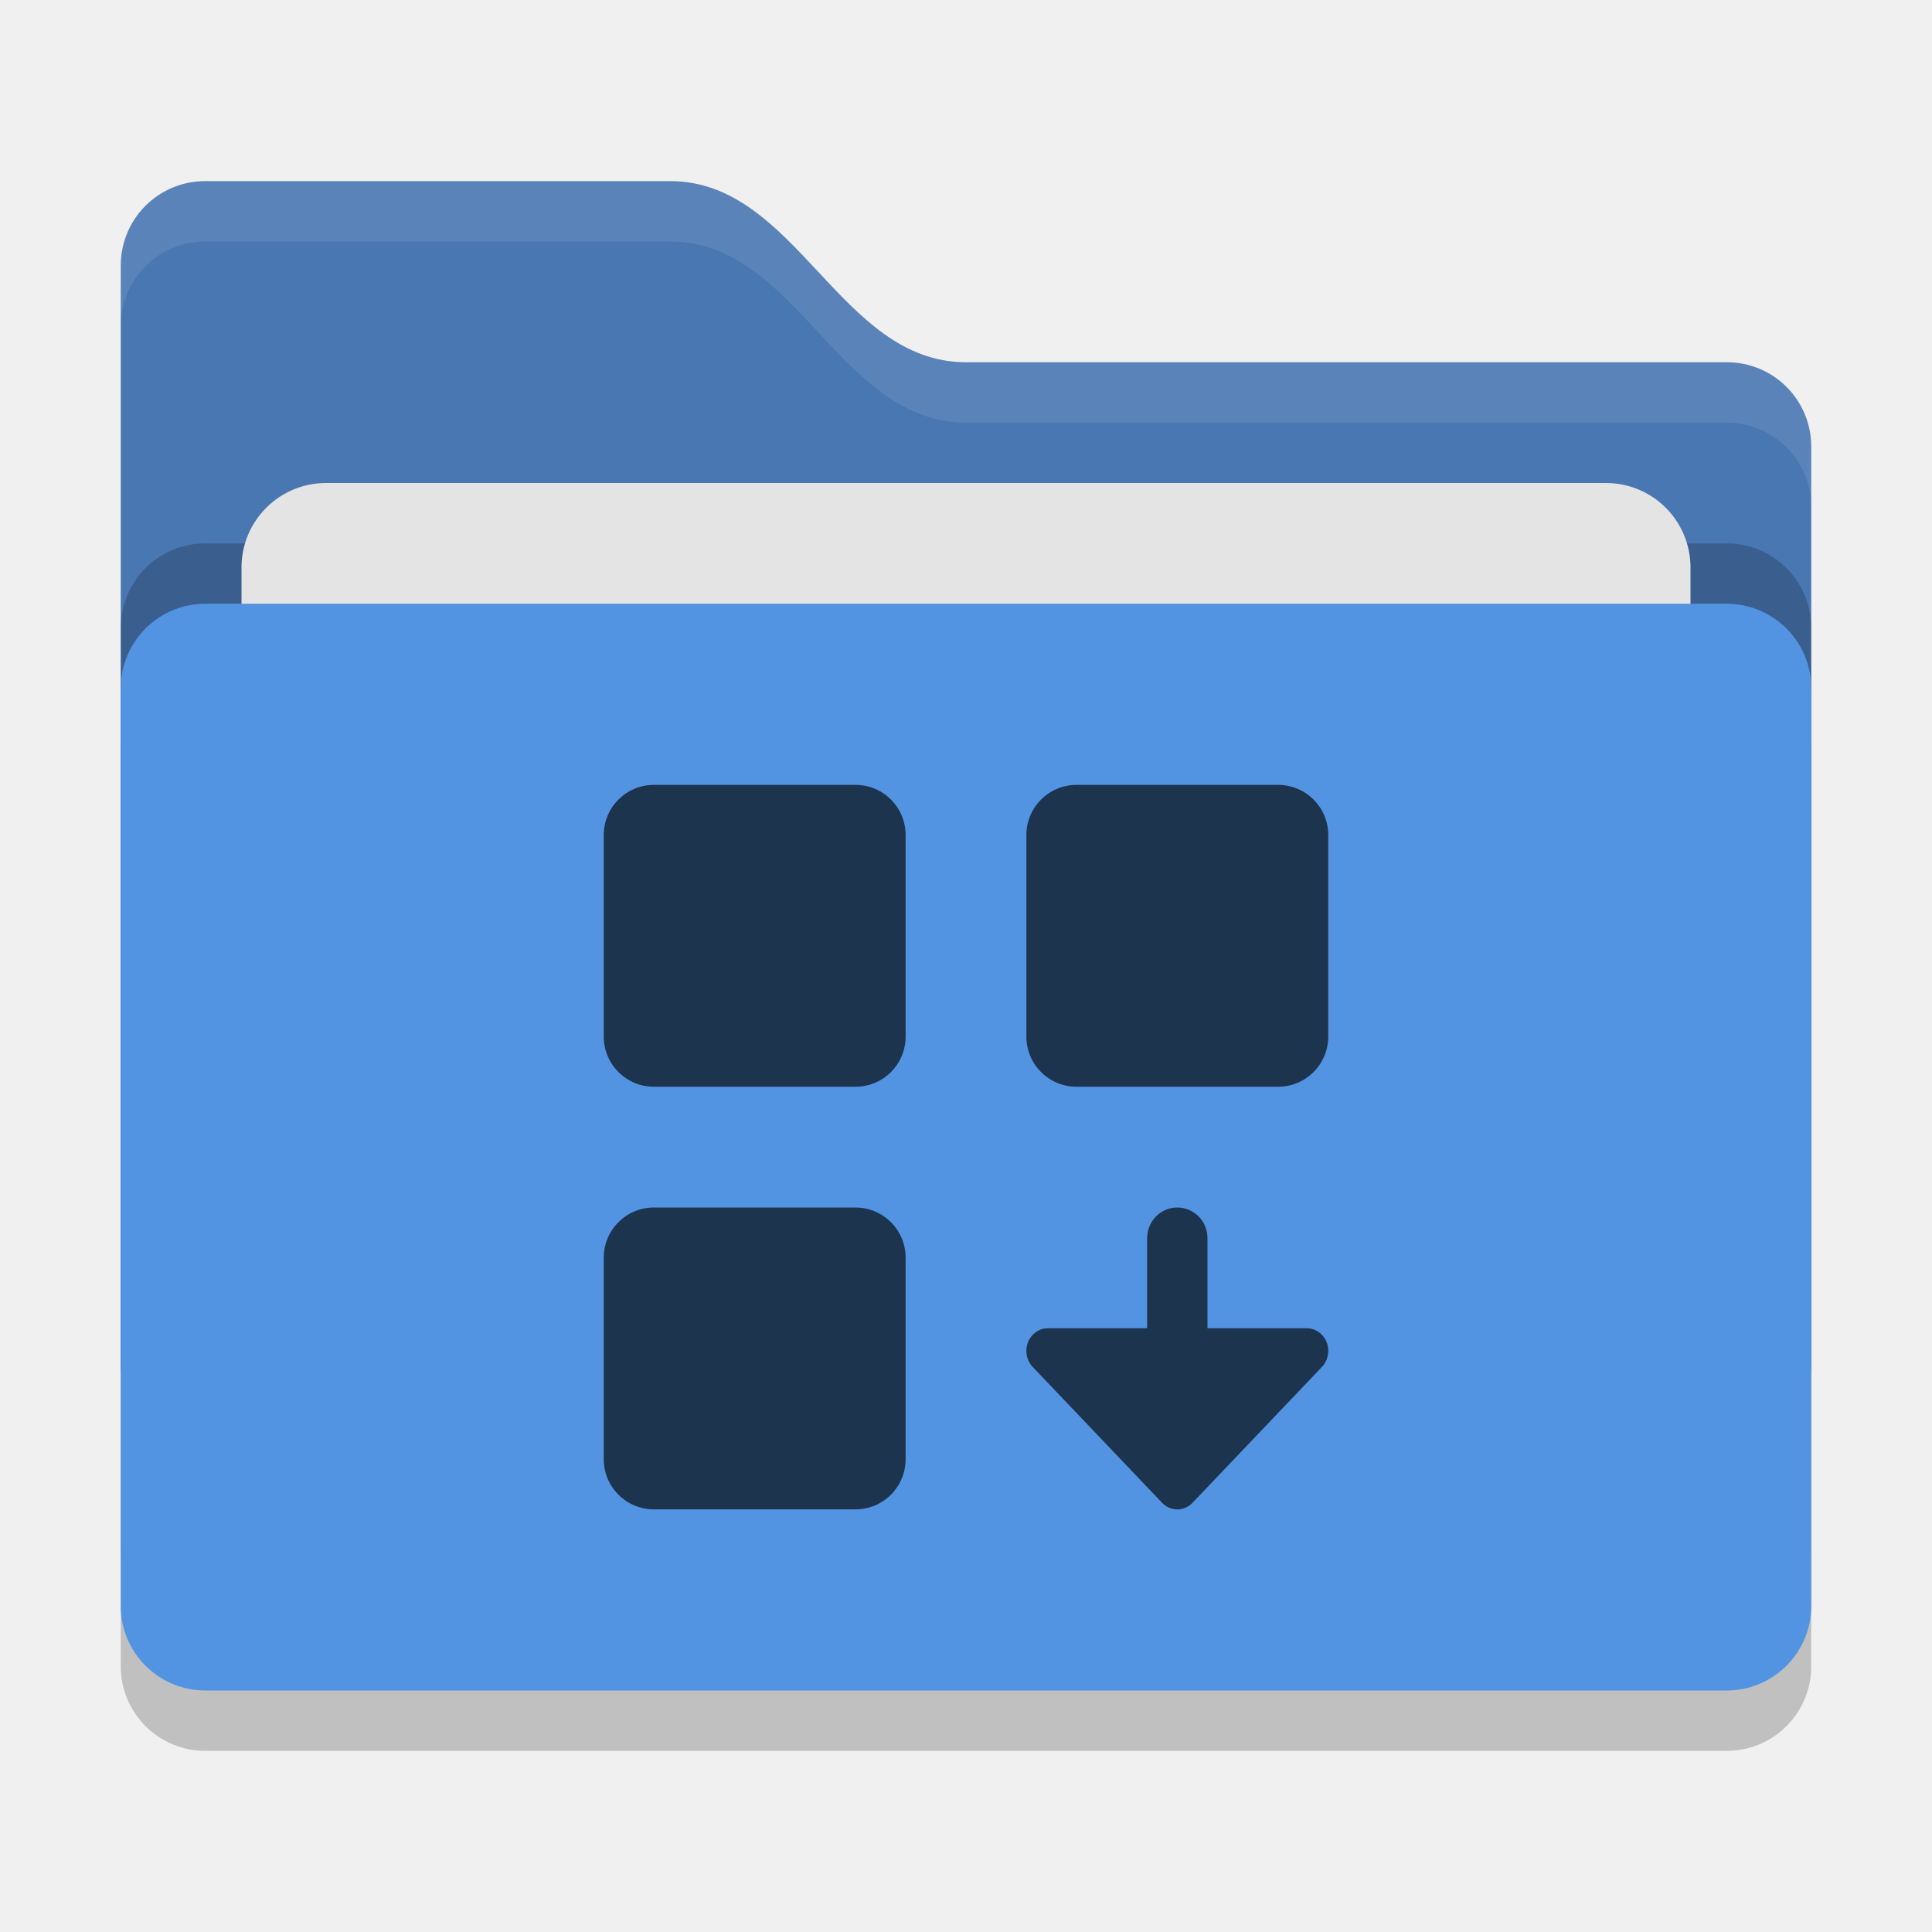
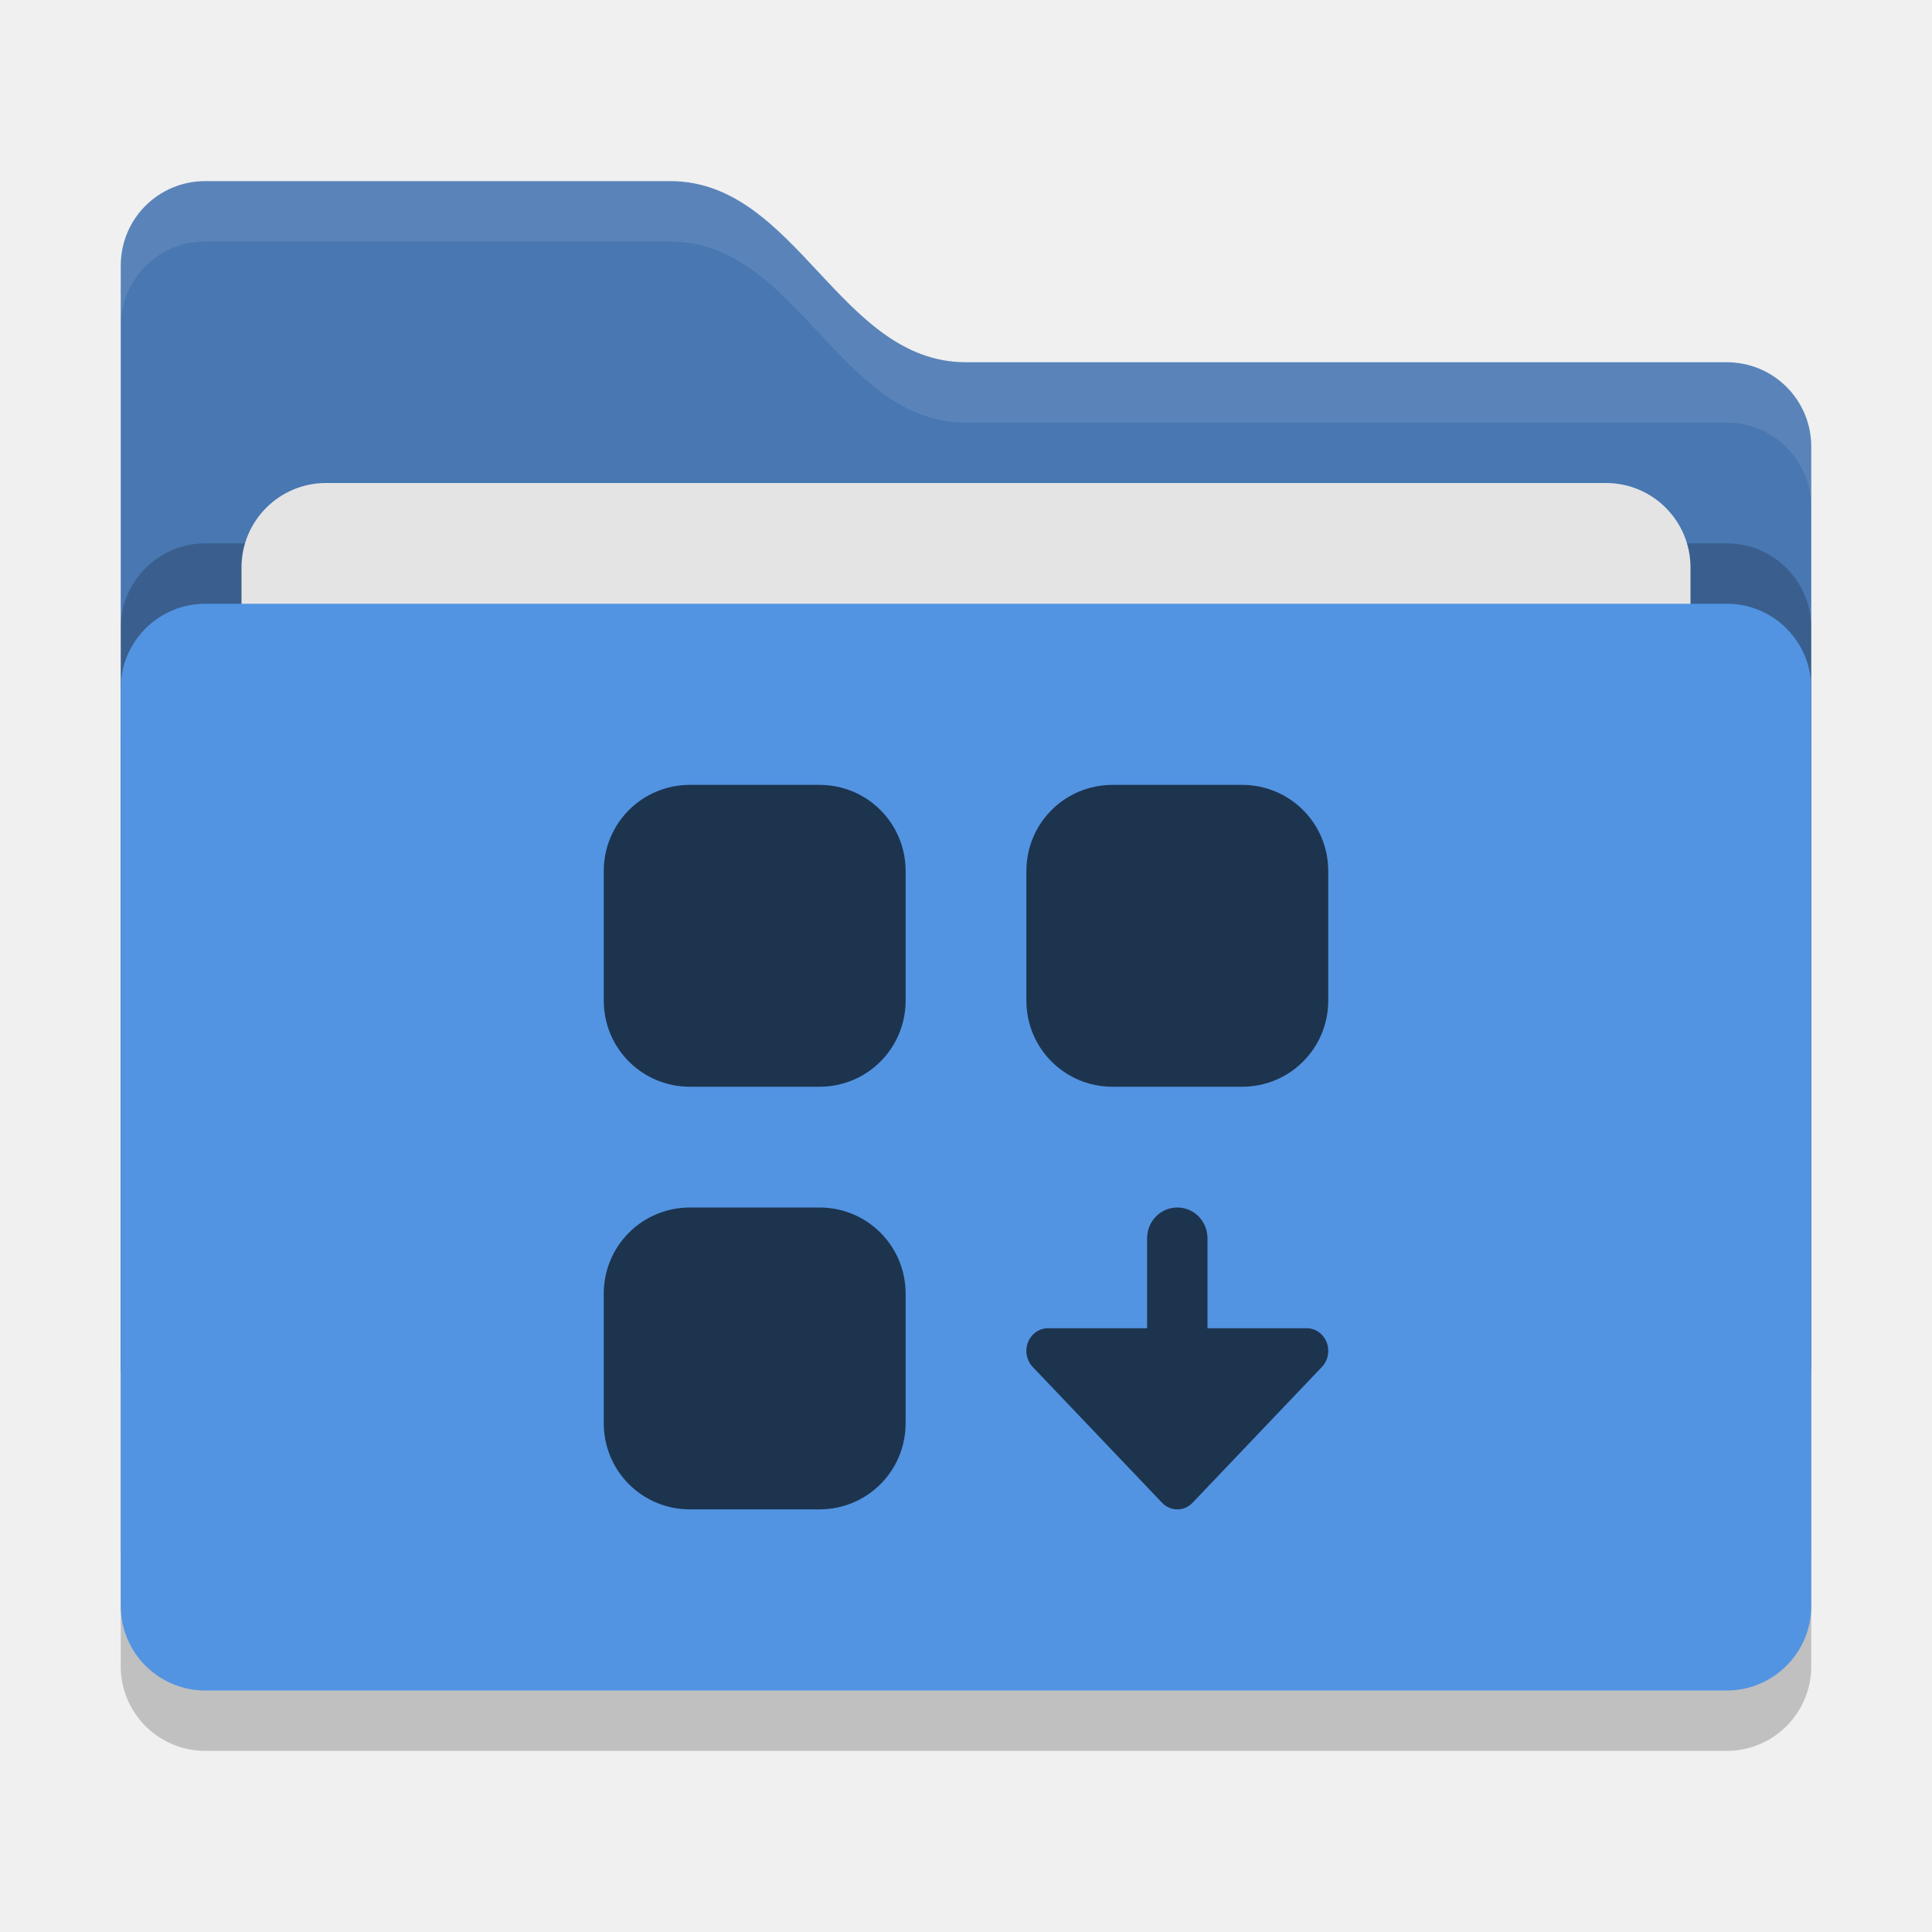
- <svg xmlns="http://www.w3.org/2000/svg" width="32" height="32" version="1" id="svg14">
-   <defs id="defs18" />
-   <rect style="opacity:0.2" width="28" height="18" x="2" y="11" rx="1.4" ry="1.4" id="rect2" />
-   <path style="fill:#4877b1" d="M 2,22.6 C 2,23.376 2.624,24 3.4,24 H 28.6 C 29.376,24 30,23.376 30,22.6 V 7.4 C 30,6.624 29.376,6 28.6,6 H 16 C 13.9,6 13.2,3 11.1,3 H 3.4 C 2.624,3 2,3.624 2,4.4" id="path4" />
-   <rect style="opacity:0.2" width="28" height="18" x="2" y="9" rx="1.4" ry="1.4" id="rect6" />
-   <rect style="fill:#e4e4e4" width="24" height="11" x="4" y="8" rx="1.4" ry="1.4" id="rect8" />
-   <rect style="fill:#5294e2" width="28" height="18" x="2" y="10" rx="1.4" ry="1.4" id="rect10" />
-   <path style="opacity:0.1;fill:#ffffff" d="M 3.4,3 C 2.625,3 2,3.625 2,4.4 V 5.4 C 2,4.625 2.625,4 3.4,4 H 11.1 C 13.2,4 13.9,7 16,7 H 28.6 C 29.375,7 30,7.625 30,8.4 V 7.4 C 30,6.625 29.375,6 28.6,6 H 16 C 13.9,6 13.2,3 11.1,3 Z" id="path12" />
-   <path style="fill:#1d344f" d="M 10.832 13 C 10.371 13 10 13.371 10 13.832 L 10 17.168 C 10 17.629 10.371 18 10.832 18 L 14.168 18 C 14.629 18 15 17.629 15 17.168 L 15 13.832 C 15 13.371 14.629 13 14.168 13 L 10.832 13 z M 17.832 13 C 17.371 13 17 13.371 17 13.832 L 17 17.168 C 17 17.629 17.371 18 17.832 18 L 21.168 18 C 21.629 18 22 17.629 22 17.168 L 22 13.832 C 22 13.371 21.629 13 21.168 13 L 17.832 13 z M 10.832 20 C 10.371 20 10 20.371 10 20.832 L 10 24.168 C 10 24.629 10.371 25 10.832 25 L 14.168 25 C 14.629 25 15 24.629 15 24.168 L 15 20.832 C 15 20.371 14.629 20 14.168 20 L 10.832 20 z M 19.5 20 C 19.223 20 19 20.227 19 20.51 L 19 21.99 C 19 21.994 19.002 21.997 19.002 22 L 17.357 22 A 0.357 0.375 0 0 0 17.105 22.641 L 19.248 24.891 A 0.357 0.375 0 0 0 19.752 24.891 L 21.895 22.641 A 0.357 0.375 0 0 0 21.643 22 L 19.998 22 C 19.998 21.997 20 21.994 20 21.99 L 20 20.51 C 20 20.227 19.777 20 19.5 20 z " id="rect861" />
+ <svg xmlns="http://www.w3.org/2000/svg" width="32" height="32" version="1">
+   <rect style="opacity:0.2" width="28" height="18" x="2" y="11" rx="1.4" ry="1.4" />
+   <path style="fill:#4877b1" d="M 2,22.6 C 2,23.376 2.624,24 3.4,24 H 28.6 C 29.376,24 30,23.376 30,22.6 V 7.4 C 30,6.624 29.376,6 28.6,6 H 16 C 13.9,6 13.2,3 11.1,3 H 3.4 C 2.624,3 2,3.624 2,4.4" />
+   <rect style="opacity:0.2" width="28" height="18" x="2" y="9" rx="1.4" ry="1.4" />
+   <rect style="fill:#e4e4e4" width="24" height="11" x="4" y="8" rx="1.4" ry="1.4" />
+   <rect style="fill:#5294e2" width="28" height="18" x="2" y="10" rx="1.4" ry="1.4" />
+   <path style="opacity:0.1;fill:#ffffff" d="M 3.4,3 C 2.625,3 2,3.625 2,4.4 V 5.4 C 2,4.625 2.625,4 3.4,4 H 11.1 C 13.2,4 13.9,7 16,7 H 28.6 C 29.375,7 30,7.625 30,8.4 V 7.4 C 30,6.625 29.375,6 28.6,6 H 16 C 13.9,6 13.2,3 11.1,3 Z" />
+   <path style="fill:#1d344f" d="M 11.428 13 C 10.636 13 10 13.636 10 14.428 L 10 16.572 C 10 17.364 10.636 18 11.428 18 L 13.572 18 C 14.364 18 15 17.364 15 16.572 L 15 14.428 C 15 13.636 14.364 13 13.572 13 L 11.428 13 z M 18.428 13 C 17.636 13 17 13.636 17 14.428 L 17 16.572 C 17 17.364 17.636 18 18.428 18 L 20.572 18 C 21.364 18 22 17.364 22 16.572 L 22 14.428 C 22 13.636 21.364 13 20.572 13 L 18.428 13 z M 11.428 20 C 10.636 20 10 20.636 10 21.428 L 10 23.572 C 10 24.364 10.636 25 11.428 25 L 13.572 25 C 14.364 25 15 24.364 15 23.572 L 15 21.428 C 15 20.636 14.364 20 13.572 20 L 11.428 20 z M 19.5 20 C 19.223 20 19 20.227 19 20.51 L 19 21.99 C 19 21.994 19.002 21.997 19.002 22 L 17.357 22 A 0.357 0.375 0 0 0 17.105 22.641 L 19.248 24.891 A 0.357 0.375 0 0 0 19.752 24.891 L 21.895 22.641 A 0.357 0.375 0 0 0 21.643 22 L 19.998 22 C 19.998 21.997 20 21.994 20 21.99 L 20 20.51 C 20 20.227 19.777 20 19.5 20 z" />
</svg>
